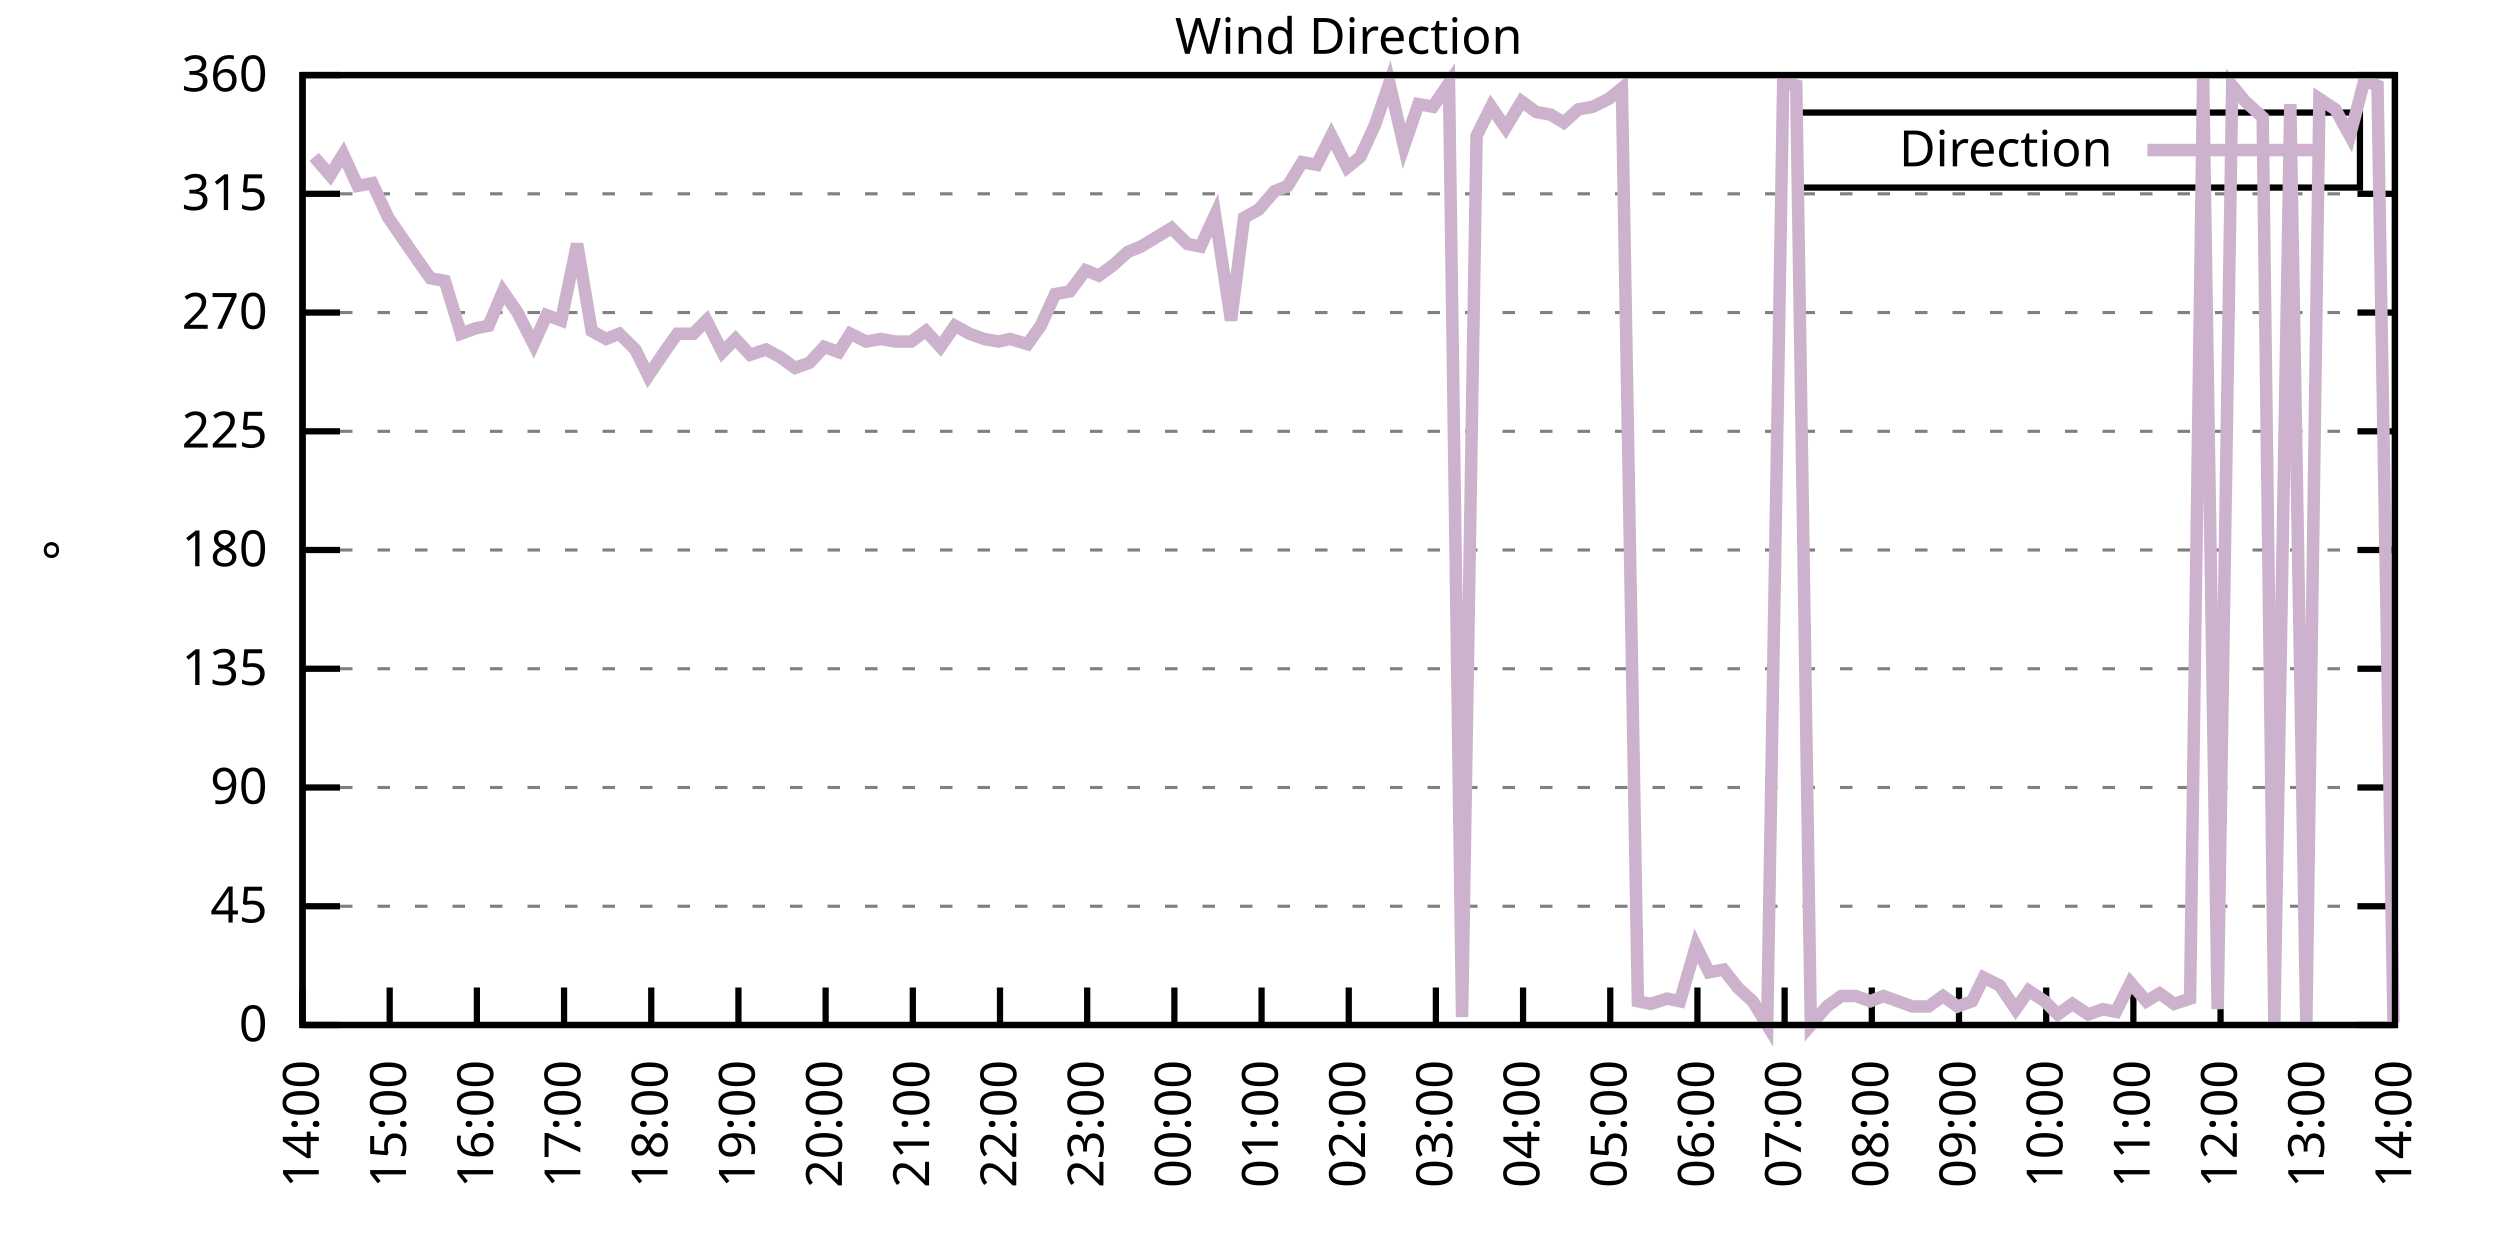
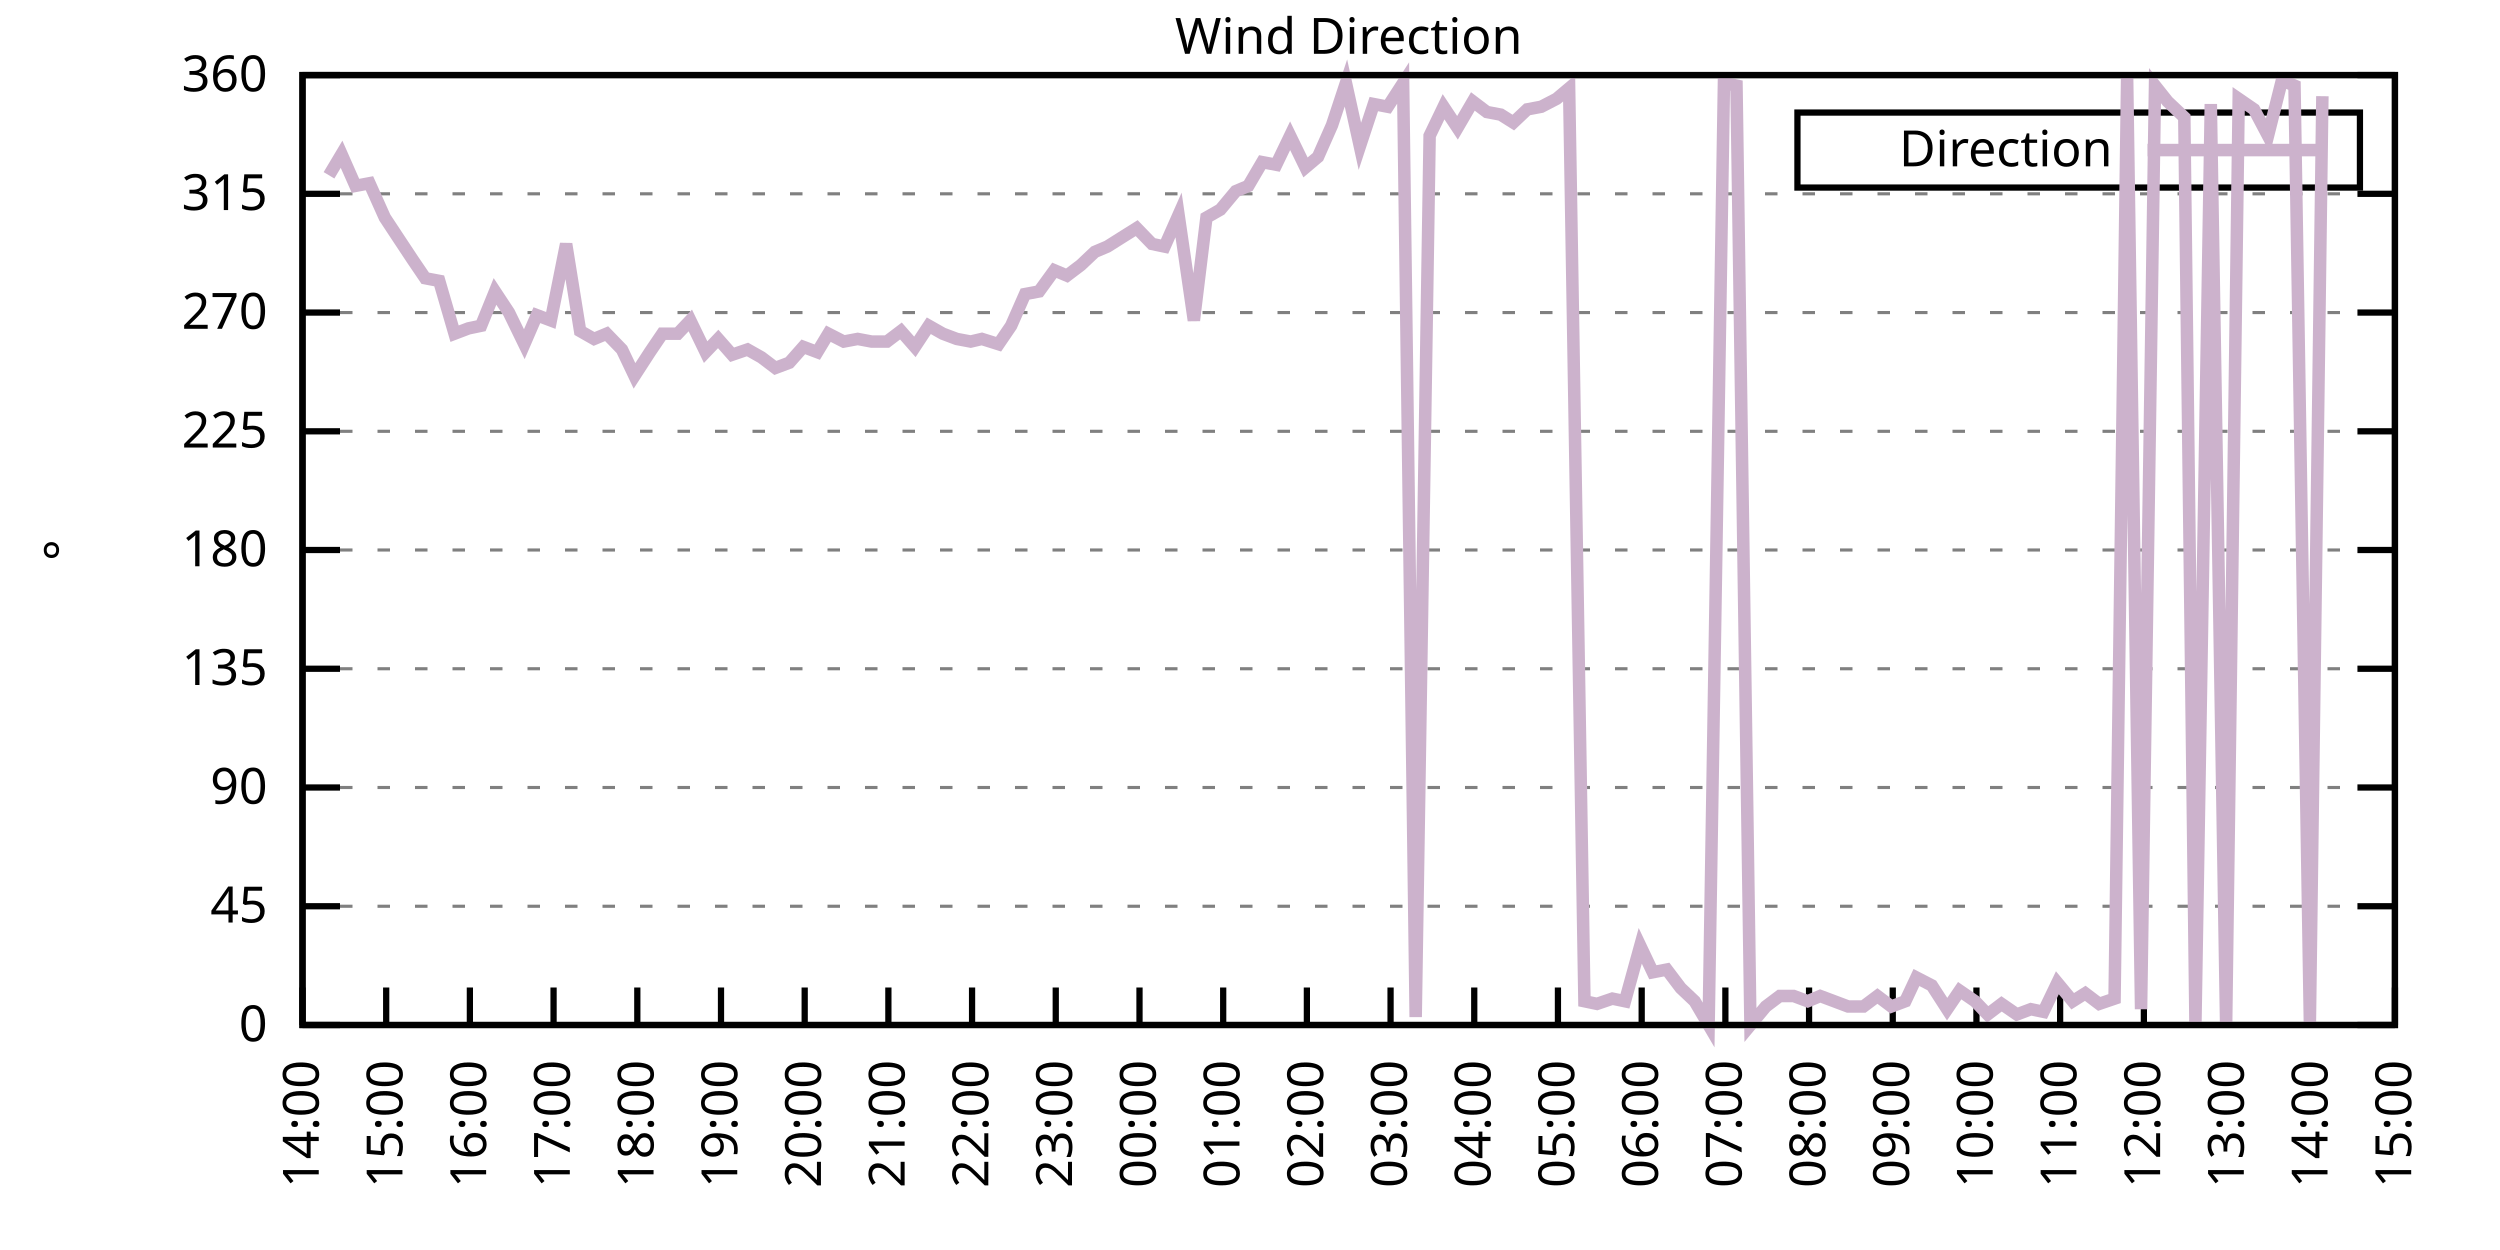
<svg xmlns="http://www.w3.org/2000/svg" xmlns:xlink="http://www.w3.org/1999/xlink" width="400" height="200" viewBox="0 0 400 200">
  <g id="gnuplot_canvas">
    <rect x="0" y="0" width="400" height="200" fill="none" />
    <defs>
      <circle id="gpDot" r="0.5" stroke-width="0.5" stroke="currentColor" />
      <path id="gpPt0" stroke-width="0.333" stroke="currentColor" d="M-1,0 h2 M0,-1 v2" />
      <path id="gpPt1" stroke-width="0.333" stroke="currentColor" d="M-1,-1 L1,1 M1,-1 L-1,1" />
      <path id="gpPt2" stroke-width="0.333" stroke="currentColor" d="M-1,0 L1,0 M0,-1 L0,1 M-1,-1 L1,1 M-1,1 L1,-1" />
      <rect id="gpPt3" stroke-width="0.333" stroke="currentColor" x="-1" y="-1" width="2" height="2" />
      <rect id="gpPt4" stroke-width="0.333" stroke="currentColor" fill="currentColor" x="-1" y="-1" width="2" height="2" />
      <circle id="gpPt5" stroke-width="0.333" stroke="currentColor" cx="0" cy="0" r="1" />
      <use xlink:href="#gpPt5" id="gpPt6" fill="currentColor" stroke="none" />
      <path id="gpPt7" stroke-width="0.333" stroke="currentColor" d="M0,-1.33 L-1.33,0.67 L1.33,0.67 z" />
      <use xlink:href="#gpPt7" id="gpPt8" fill="currentColor" stroke="none" />
      <use xlink:href="#gpPt7" id="gpPt9" stroke="currentColor" transform="rotate(180)" />
      <use xlink:href="#gpPt9" id="gpPt10" fill="currentColor" stroke="none" />
      <use xlink:href="#gpPt3" id="gpPt11" stroke="currentColor" transform="rotate(45)" />
      <use xlink:href="#gpPt11" id="gpPt12" fill="currentColor" stroke="none" />
      <path id="gpPt13" stroke-width="0.333" stroke="currentColor" d="M0,1.330 L1.265,0.411 L0.782,-1.067 L-0.782,-1.076 L-1.265,0.411 z" />
      <use xlink:href="#gpPt13" id="gpPt14" fill="currentColor" stroke="none" />
      <filter id="textbox" filterUnits="objectBoundingBox" x="0" y="0" height="1" width="1">
        <feFlood flood-color="white" flood-opacity="1" result="bgnd" />
        <feComposite in="SourceGraphic" in2="bgnd" operator="atop" />
      </filter>
      <filter id="greybox" filterUnits="objectBoundingBox" x="0" y="0" height="1" width="1">
        <feFlood flood-color="lightgrey" flood-opacity="1" result="grey" />
        <feComposite in="SourceGraphic" in2="grey" operator="atop" />
      </filter>
    </defs>
    <g fill="none" color="white" stroke="currentColor" stroke-width="1.00" stroke-linecap="butt" stroke-linejoin="miter">
</g>
    <g fill="none" color="black" stroke="currentColor" stroke-width="1.00" stroke-linecap="butt" stroke-linejoin="miter">
      <g stroke="none" shape-rendering="crispEdges">
        <polygon fill="rgb(255, 255, 255)" points="48.40,164.00 383.18,164.00 383.18,12.02 48.40,12.02 " />
      </g>
    </g>
    <g fill="none" color="black" stroke="currentColor" stroke-width="1.00" stroke-linecap="butt" stroke-linejoin="miter">
</g>
    <g fill="none" color="black" stroke="black" stroke-width="0.50" stroke-linecap="butt" stroke-linejoin="miter">
</g>
    <g fill="none" color="gray" stroke="currentColor" stroke-width="0.50" stroke-linecap="butt" stroke-linejoin="miter">
      <path stroke="gray" stroke-dasharray="2,4" class="gridline" d="M48.40,164.00 L383.19,164.00  " />
    </g>
    <g fill="none" color="gray" stroke="gray" stroke-width="1.00" stroke-linecap="butt" stroke-linejoin="miter">
</g>
    <g fill="none" color="black" stroke="currentColor" stroke-width="1.00" stroke-linecap="butt" stroke-linejoin="miter">
      <path stroke="black" d="M48.40,164.00 L54.40,164.00 M383.19,164.00 L377.19,164.00  " />
      <g transform="translate(42.80,166.60)" stroke="none" fill="black" font-family="Sans" font-size="8.00" text-anchor="end">
        <text>
          <tspan font-family="Sans"> 0</tspan>
        </text>
      </g>
    </g>
    <g fill="none" color="black" stroke="currentColor" stroke-width="1.00" stroke-linecap="butt" stroke-linejoin="miter">
</g>
    <g fill="none" color="black" stroke="black" stroke-width="0.50" stroke-linecap="butt" stroke-linejoin="miter">
</g>
    <g fill="none" color="gray" stroke="currentColor" stroke-width="0.50" stroke-linecap="butt" stroke-linejoin="miter">
      <path stroke="gray" stroke-dasharray="2,4" class="gridline" d="M48.40,145.00 L383.19,145.00  " />
    </g>
    <g fill="none" color="gray" stroke="gray" stroke-width="1.00" stroke-linecap="butt" stroke-linejoin="miter">
</g>
    <g fill="none" color="black" stroke="currentColor" stroke-width="1.00" stroke-linecap="butt" stroke-linejoin="miter">
      <path stroke="black" d="M48.40,145.00 L54.40,145.00 M383.19,145.00 L377.19,145.00  " />
      <g transform="translate(42.80,147.60)" stroke="none" fill="black" font-family="Sans" font-size="8.00" text-anchor="end">
        <text>
          <tspan font-family="Sans"> 45</tspan>
        </text>
      </g>
    </g>
    <g fill="none" color="black" stroke="currentColor" stroke-width="1.00" stroke-linecap="butt" stroke-linejoin="miter">
</g>
    <g fill="none" color="black" stroke="black" stroke-width="0.50" stroke-linecap="butt" stroke-linejoin="miter">
</g>
    <g fill="none" color="gray" stroke="currentColor" stroke-width="0.50" stroke-linecap="butt" stroke-linejoin="miter">
      <path stroke="gray" stroke-dasharray="2,4" class="gridline" d="M48.40,126.00 L383.19,126.00  " />
    </g>
    <g fill="none" color="gray" stroke="gray" stroke-width="1.00" stroke-linecap="butt" stroke-linejoin="miter">
</g>
    <g fill="none" color="black" stroke="currentColor" stroke-width="1.00" stroke-linecap="butt" stroke-linejoin="miter">
      <path stroke="black" d="M48.40,126.00 L54.40,126.00 M383.19,126.00 L377.19,126.00  " />
      <g transform="translate(42.80,128.60)" stroke="none" fill="black" font-family="Sans" font-size="8.00" text-anchor="end">
        <text>
          <tspan font-family="Sans"> 90</tspan>
        </text>
      </g>
    </g>
    <g fill="none" color="black" stroke="currentColor" stroke-width="1.00" stroke-linecap="butt" stroke-linejoin="miter">
</g>
    <g fill="none" color="black" stroke="black" stroke-width="0.50" stroke-linecap="butt" stroke-linejoin="miter">
</g>
    <g fill="none" color="gray" stroke="currentColor" stroke-width="0.50" stroke-linecap="butt" stroke-linejoin="miter">
      <path stroke="gray" stroke-dasharray="2,4" class="gridline" d="M48.40,107.00 L383.19,107.00  " />
    </g>
    <g fill="none" color="gray" stroke="gray" stroke-width="1.00" stroke-linecap="butt" stroke-linejoin="miter">
</g>
    <g fill="none" color="black" stroke="currentColor" stroke-width="1.00" stroke-linecap="butt" stroke-linejoin="miter">
      <path stroke="black" d="M48.40,107.00 L54.40,107.00 M383.19,107.00 L377.19,107.00  " />
      <g transform="translate(42.80,109.60)" stroke="none" fill="black" font-family="Sans" font-size="8.00" text-anchor="end">
        <text>
          <tspan font-family="Sans"> 135</tspan>
        </text>
      </g>
    </g>
    <g fill="none" color="black" stroke="currentColor" stroke-width="1.00" stroke-linecap="butt" stroke-linejoin="miter">
</g>
    <g fill="none" color="black" stroke="black" stroke-width="0.50" stroke-linecap="butt" stroke-linejoin="miter">
</g>
    <g fill="none" color="gray" stroke="currentColor" stroke-width="0.50" stroke-linecap="butt" stroke-linejoin="miter">
      <path stroke="gray" stroke-dasharray="2,4" class="gridline" d="M48.40,88.00 L383.19,88.00  " />
    </g>
    <g fill="none" color="gray" stroke="gray" stroke-width="1.00" stroke-linecap="butt" stroke-linejoin="miter">
</g>
    <g fill="none" color="black" stroke="currentColor" stroke-width="1.00" stroke-linecap="butt" stroke-linejoin="miter">
      <path stroke="black" d="M48.40,88.00 L54.40,88.00 M383.19,88.00 L377.19,88.00  " />
      <g transform="translate(42.80,90.60)" stroke="none" fill="black" font-family="Sans" font-size="8.00" text-anchor="end">
        <text>
          <tspan font-family="Sans"> 180</tspan>
        </text>
      </g>
    </g>
    <g fill="none" color="black" stroke="currentColor" stroke-width="1.00" stroke-linecap="butt" stroke-linejoin="miter">
</g>
    <g fill="none" color="black" stroke="black" stroke-width="0.50" stroke-linecap="butt" stroke-linejoin="miter">
</g>
    <g fill="none" color="gray" stroke="currentColor" stroke-width="0.50" stroke-linecap="butt" stroke-linejoin="miter">
      <path stroke="gray" stroke-dasharray="2,4" class="gridline" d="M48.40,69.01 L383.19,69.01  " />
    </g>
    <g fill="none" color="gray" stroke="gray" stroke-width="1.00" stroke-linecap="butt" stroke-linejoin="miter">
</g>
    <g fill="none" color="black" stroke="currentColor" stroke-width="1.00" stroke-linecap="butt" stroke-linejoin="miter">
      <path stroke="black" d="M48.40,69.01 L54.40,69.01 M383.19,69.01 L377.19,69.01  " />
      <g transform="translate(42.80,71.61)" stroke="none" fill="black" font-family="Sans" font-size="8.00" text-anchor="end">
        <text>
          <tspan font-family="Sans"> 225</tspan>
        </text>
      </g>
    </g>
    <g fill="none" color="black" stroke="currentColor" stroke-width="1.00" stroke-linecap="butt" stroke-linejoin="miter">
</g>
    <g fill="none" color="black" stroke="black" stroke-width="0.50" stroke-linecap="butt" stroke-linejoin="miter">
</g>
    <g fill="none" color="gray" stroke="currentColor" stroke-width="0.50" stroke-linecap="butt" stroke-linejoin="miter">
      <path stroke="gray" stroke-dasharray="2,4" class="gridline" d="M48.40,50.01 L383.19,50.01  " />
    </g>
    <g fill="none" color="gray" stroke="gray" stroke-width="1.00" stroke-linecap="butt" stroke-linejoin="miter">
</g>
    <g fill="none" color="black" stroke="currentColor" stroke-width="1.00" stroke-linecap="butt" stroke-linejoin="miter">
      <path stroke="black" d="M48.40,50.01 L54.40,50.01 M383.19,50.01 L377.19,50.01  " />
      <g transform="translate(42.80,52.61)" stroke="none" fill="black" font-family="Sans" font-size="8.00" text-anchor="end">
        <text>
          <tspan font-family="Sans"> 270</tspan>
        </text>
      </g>
    </g>
    <g fill="none" color="black" stroke="currentColor" stroke-width="1.00" stroke-linecap="butt" stroke-linejoin="miter">
</g>
    <g fill="none" color="black" stroke="black" stroke-width="0.50" stroke-linecap="butt" stroke-linejoin="miter">
</g>
    <g fill="none" color="gray" stroke="currentColor" stroke-width="0.50" stroke-linecap="butt" stroke-linejoin="miter">
      <path stroke="gray" stroke-dasharray="2,4" class="gridline" d="M48.40,31.01 L383.19,31.01  " />
    </g>
    <g fill="none" color="gray" stroke="gray" stroke-width="1.00" stroke-linecap="butt" stroke-linejoin="miter">
</g>
    <g fill="none" color="black" stroke="currentColor" stroke-width="1.00" stroke-linecap="butt" stroke-linejoin="miter">
      <path stroke="black" d="M48.40,31.01 L54.40,31.01 M383.19,31.01 L377.19,31.01  " />
      <g transform="translate(42.80,33.61)" stroke="none" fill="black" font-family="Sans" font-size="8.00" text-anchor="end">
        <text>
          <tspan font-family="Sans"> 315</tspan>
        </text>
      </g>
    </g>
    <g fill="none" color="black" stroke="currentColor" stroke-width="1.00" stroke-linecap="butt" stroke-linejoin="miter">
</g>
    <g fill="none" color="black" stroke="black" stroke-width="0.50" stroke-linecap="butt" stroke-linejoin="miter">
</g>
    <g fill="none" color="gray" stroke="currentColor" stroke-width="0.50" stroke-linecap="butt" stroke-linejoin="miter">
      <path stroke="gray" stroke-dasharray="2,4" class="gridline" d="M48.40,12.01 L383.19,12.01  " />
    </g>
    <g fill="none" color="gray" stroke="gray" stroke-width="1.00" stroke-linecap="butt" stroke-linejoin="miter">
</g>
    <g fill="none" color="black" stroke="currentColor" stroke-width="1.00" stroke-linecap="butt" stroke-linejoin="miter">
      <path stroke="black" d="M48.40,12.01 L54.40,12.01 M383.19,12.01 L377.19,12.01  " />
      <g transform="translate(42.80,14.61)" stroke="none" fill="black" font-family="Sans" font-size="8.00" text-anchor="end">
        <text>
          <tspan font-family="Sans"> 360</tspan>
        </text>
      </g>
    </g>
    <g fill="none" color="black" stroke="currentColor" stroke-width="1.00" stroke-linecap="butt" stroke-linejoin="miter">
      <path stroke="black" d="M48.40,164.00 L48.40,158.00  " />
      <g transform="translate(51.00,169.60) rotate(270.00)" stroke="none" fill="black" font-family="Sans" font-size="8.00" text-anchor="end">
        <text>
          <tspan font-family="Sans">14:00</tspan>
        </text>
      </g>
    </g>
    <g fill="none" color="black" stroke="currentColor" stroke-width="1.00" stroke-linecap="butt" stroke-linejoin="miter">
-       <path stroke="black" d="M62.35,164.00 L62.35,158.00  " />
-       <g transform="translate(64.95,169.60) rotate(270.00)" stroke="none" fill="black" font-family="Sans" font-size="8.00" text-anchor="end">
+       <path stroke="black" d="M61.79,164.00 L61.79,158.00  " />
+       <g transform="translate(64.39,169.60) rotate(270.00)" stroke="none" fill="black" font-family="Sans" font-size="8.00" text-anchor="end">
        <text>
          <tspan font-family="Sans">15:00</tspan>
        </text>
      </g>
    </g>
    <g fill="none" color="black" stroke="currentColor" stroke-width="1.00" stroke-linecap="butt" stroke-linejoin="miter">
-       <path stroke="black" d="M76.30,164.00 L76.30,158.00  " />
-       <g transform="translate(78.90,169.60) rotate(270.00)" stroke="none" fill="black" font-family="Sans" font-size="8.00" text-anchor="end">
+       <path stroke="black" d="M75.18,164.00 L75.18,158.00  " />
+       <g transform="translate(77.78,169.60) rotate(270.00)" stroke="none" fill="black" font-family="Sans" font-size="8.00" text-anchor="end">
        <text>
          <tspan font-family="Sans">16:00</tspan>
        </text>
      </g>
    </g>
    <g fill="none" color="black" stroke="currentColor" stroke-width="1.00" stroke-linecap="butt" stroke-linejoin="miter">
-       <path stroke="black" d="M90.25,164.00 L90.25,158.00  " />
-       <g transform="translate(92.85,169.60) rotate(270.00)" stroke="none" fill="black" font-family="Sans" font-size="8.00" text-anchor="end">
+       <path stroke="black" d="M88.57,164.00 L88.57,158.00  " />
+       <g transform="translate(91.17,169.60) rotate(270.00)" stroke="none" fill="black" font-family="Sans" font-size="8.00" text-anchor="end">
        <text>
          <tspan font-family="Sans">17:00</tspan>
        </text>
      </g>
    </g>
    <g fill="none" color="black" stroke="currentColor" stroke-width="1.00" stroke-linecap="butt" stroke-linejoin="miter">
-       <path stroke="black" d="M104.20,164.00 L104.20,158.00  " />
-       <g transform="translate(106.80,169.60) rotate(270.00)" stroke="none" fill="black" font-family="Sans" font-size="8.00" text-anchor="end">
+       <path stroke="black" d="M101.97,164.00 L101.97,158.00  " />
+       <g transform="translate(104.57,169.60) rotate(270.00)" stroke="none" fill="black" font-family="Sans" font-size="8.00" text-anchor="end">
        <text>
          <tspan font-family="Sans">18:00</tspan>
        </text>
      </g>
    </g>
    <g fill="none" color="black" stroke="currentColor" stroke-width="1.00" stroke-linecap="butt" stroke-linejoin="miter">
-       <path stroke="black" d="M118.15,164.00 L118.15,158.00  " />
-       <g transform="translate(120.75,169.60) rotate(270.00)" stroke="none" fill="black" font-family="Sans" font-size="8.00" text-anchor="end">
+       <path stroke="black" d="M115.36,164.00 L115.36,158.00  " />
+       <g transform="translate(117.96,169.60) rotate(270.00)" stroke="none" fill="black" font-family="Sans" font-size="8.00" text-anchor="end">
        <text>
          <tspan font-family="Sans">19:00</tspan>
        </text>
      </g>
    </g>
    <g fill="none" color="black" stroke="currentColor" stroke-width="1.00" stroke-linecap="butt" stroke-linejoin="miter">
-       <path stroke="black" d="M132.10,164.00 L132.10,158.00  " />
-       <g transform="translate(134.70,169.60) rotate(270.00)" stroke="none" fill="black" font-family="Sans" font-size="8.00" text-anchor="end">
+       <path stroke="black" d="M128.75,164.00 L128.75,158.00  " />
+       <g transform="translate(131.35,169.60) rotate(270.00)" stroke="none" fill="black" font-family="Sans" font-size="8.00" text-anchor="end">
        <text>
          <tspan font-family="Sans">20:00</tspan>
        </text>
      </g>
    </g>
    <g fill="none" color="black" stroke="currentColor" stroke-width="1.00" stroke-linecap="butt" stroke-linejoin="miter">
-       <path stroke="black" d="M146.05,164.00 L146.05,158.00  " />
-       <g transform="translate(148.65,169.60) rotate(270.00)" stroke="none" fill="black" font-family="Sans" font-size="8.00" text-anchor="end">
+       <path stroke="black" d="M142.14,164.00 L142.14,158.00  " />
+       <g transform="translate(144.74,169.60) rotate(270.00)" stroke="none" fill="black" font-family="Sans" font-size="8.00" text-anchor="end">
        <text>
          <tspan font-family="Sans">21:00</tspan>
        </text>
      </g>
    </g>
    <g fill="none" color="black" stroke="currentColor" stroke-width="1.00" stroke-linecap="butt" stroke-linejoin="miter">
-       <path stroke="black" d="M160.00,164.00 L160.00,158.00  " />
-       <g transform="translate(162.60,169.60) rotate(270.00)" stroke="none" fill="black" font-family="Sans" font-size="8.00" text-anchor="end">
+       <path stroke="black" d="M155.53,164.00 L155.53,158.00  " />
+       <g transform="translate(158.13,169.60) rotate(270.00)" stroke="none" fill="black" font-family="Sans" font-size="8.00" text-anchor="end">
        <text>
          <tspan font-family="Sans">22:00</tspan>
        </text>
      </g>
    </g>
    <g fill="none" color="black" stroke="currentColor" stroke-width="1.00" stroke-linecap="butt" stroke-linejoin="miter">
-       <path stroke="black" d="M173.95,164.00 L173.95,158.00  " />
-       <g transform="translate(176.55,169.60) rotate(270.00)" stroke="none" fill="black" font-family="Sans" font-size="8.00" text-anchor="end">
+       <path stroke="black" d="M168.92,164.00 L168.92,158.00  " />
+       <g transform="translate(171.52,169.60) rotate(270.00)" stroke="none" fill="black" font-family="Sans" font-size="8.00" text-anchor="end">
        <text>
          <tspan font-family="Sans">23:00</tspan>
        </text>
      </g>
    </g>
    <g fill="none" color="black" stroke="currentColor" stroke-width="1.00" stroke-linecap="butt" stroke-linejoin="miter">
-       <path stroke="black" d="M187.90,164.00 L187.90,158.00  " />
-       <g transform="translate(190.50,169.60) rotate(270.00)" stroke="none" fill="black" font-family="Sans" font-size="8.00" text-anchor="end">
+       <path stroke="black" d="M182.32,164.00 L182.32,158.00  " />
+       <g transform="translate(184.92,169.60) rotate(270.00)" stroke="none" fill="black" font-family="Sans" font-size="8.00" text-anchor="end">
        <text>
          <tspan font-family="Sans">00:00</tspan>
        </text>
      </g>
    </g>
    <g fill="none" color="black" stroke="currentColor" stroke-width="1.00" stroke-linecap="butt" stroke-linejoin="miter">
-       <path stroke="black" d="M201.85,164.00 L201.85,158.00  " />
-       <g transform="translate(204.45,169.60) rotate(270.00)" stroke="none" fill="black" font-family="Sans" font-size="8.00" text-anchor="end">
+       <path stroke="black" d="M195.71,164.00 L195.71,158.00  " />
+       <g transform="translate(198.31,169.60) rotate(270.00)" stroke="none" fill="black" font-family="Sans" font-size="8.00" text-anchor="end">
        <text>
          <tspan font-family="Sans">01:00</tspan>
        </text>
      </g>
    </g>
    <g fill="none" color="black" stroke="currentColor" stroke-width="1.00" stroke-linecap="butt" stroke-linejoin="miter">
-       <path stroke="black" d="M215.80,164.00 L215.80,158.00  " />
-       <g transform="translate(218.40,169.60) rotate(270.00)" stroke="none" fill="black" font-family="Sans" font-size="8.00" text-anchor="end">
+       <path stroke="black" d="M209.10,164.00 L209.10,158.00  " />
+       <g transform="translate(211.70,169.60) rotate(270.00)" stroke="none" fill="black" font-family="Sans" font-size="8.00" text-anchor="end">
        <text>
          <tspan font-family="Sans">02:00</tspan>
        </text>
      </g>
    </g>
    <g fill="none" color="black" stroke="currentColor" stroke-width="1.00" stroke-linecap="butt" stroke-linejoin="miter">
-       <path stroke="black" d="M229.74,164.00 L229.74,158.00  " />
-       <g transform="translate(232.34,169.60) rotate(270.00)" stroke="none" fill="black" font-family="Sans" font-size="8.00" text-anchor="end">
+       <path stroke="black" d="M222.49,164.00 L222.49,158.00  " />
+       <g transform="translate(225.09,169.60) rotate(270.00)" stroke="none" fill="black" font-family="Sans" font-size="8.00" text-anchor="end">
        <text>
          <tspan font-family="Sans">03:00</tspan>
        </text>
      </g>
    </g>
    <g fill="none" color="black" stroke="currentColor" stroke-width="1.00" stroke-linecap="butt" stroke-linejoin="miter">
-       <path stroke="black" d="M243.69,164.00 L243.69,158.00  " />
-       <g transform="translate(246.29,169.60) rotate(270.00)" stroke="none" fill="black" font-family="Sans" font-size="8.00" text-anchor="end">
+       <path stroke="black" d="M235.88,164.00 L235.88,158.00  " />
+       <g transform="translate(238.48,169.60) rotate(270.00)" stroke="none" fill="black" font-family="Sans" font-size="8.00" text-anchor="end">
        <text>
          <tspan font-family="Sans">04:00</tspan>
        </text>
      </g>
    </g>
    <g fill="none" color="black" stroke="currentColor" stroke-width="1.00" stroke-linecap="butt" stroke-linejoin="miter">
-       <path stroke="black" d="M257.64,164.00 L257.64,158.00  " />
-       <g transform="translate(260.24,169.60) rotate(270.00)" stroke="none" fill="black" font-family="Sans" font-size="8.00" text-anchor="end">
+       <path stroke="black" d="M249.27,164.00 L249.27,158.00  " />
+       <g transform="translate(251.87,169.60) rotate(270.00)" stroke="none" fill="black" font-family="Sans" font-size="8.00" text-anchor="end">
        <text>
          <tspan font-family="Sans">05:00</tspan>
        </text>
      </g>
    </g>
    <g fill="none" color="black" stroke="currentColor" stroke-width="1.00" stroke-linecap="butt" stroke-linejoin="miter">
-       <path stroke="black" d="M271.59,164.00 L271.59,158.00  " />
-       <g transform="translate(274.19,169.60) rotate(270.00)" stroke="none" fill="black" font-family="Sans" font-size="8.00" text-anchor="end">
+       <path stroke="black" d="M262.67,164.00 L262.67,158.00  " />
+       <g transform="translate(265.27,169.60) rotate(270.00)" stroke="none" fill="black" font-family="Sans" font-size="8.00" text-anchor="end">
        <text>
          <tspan font-family="Sans">06:00</tspan>
        </text>
      </g>
    </g>
    <g fill="none" color="black" stroke="currentColor" stroke-width="1.00" stroke-linecap="butt" stroke-linejoin="miter">
-       <path stroke="black" d="M285.54,164.00 L285.54,158.00  " />
-       <g transform="translate(288.14,169.60) rotate(270.00)" stroke="none" fill="black" font-family="Sans" font-size="8.00" text-anchor="end">
+       <path stroke="black" d="M276.06,164.00 L276.06,158.00  " />
+       <g transform="translate(278.66,169.60) rotate(270.00)" stroke="none" fill="black" font-family="Sans" font-size="8.00" text-anchor="end">
        <text>
          <tspan font-family="Sans">07:00</tspan>
        </text>
      </g>
    </g>
    <g fill="none" color="black" stroke="currentColor" stroke-width="1.00" stroke-linecap="butt" stroke-linejoin="miter">
-       <path stroke="black" d="M299.49,164.00 L299.49,158.00  " />
-       <g transform="translate(302.09,169.60) rotate(270.00)" stroke="none" fill="black" font-family="Sans" font-size="8.00" text-anchor="end">
+       <path stroke="black" d="M289.45,164.00 L289.45,158.00  " />
+       <g transform="translate(292.05,169.60) rotate(270.00)" stroke="none" fill="black" font-family="Sans" font-size="8.00" text-anchor="end">
        <text>
          <tspan font-family="Sans">08:00</tspan>
        </text>
      </g>
    </g>
    <g fill="none" color="black" stroke="currentColor" stroke-width="1.00" stroke-linecap="butt" stroke-linejoin="miter">
-       <path stroke="black" d="M313.44,164.00 L313.44,158.00  " />
-       <g transform="translate(316.04,169.60) rotate(270.00)" stroke="none" fill="black" font-family="Sans" font-size="8.00" text-anchor="end">
+       <path stroke="black" d="M302.84,164.00 L302.84,158.00  " />
+       <g transform="translate(305.44,169.60) rotate(270.00)" stroke="none" fill="black" font-family="Sans" font-size="8.00" text-anchor="end">
        <text>
          <tspan font-family="Sans">09:00</tspan>
        </text>
      </g>
    </g>
    <g fill="none" color="black" stroke="currentColor" stroke-width="1.00" stroke-linecap="butt" stroke-linejoin="miter">
-       <path stroke="black" d="M327.39,164.00 L327.39,158.00  " />
-       <g transform="translate(329.99,169.60) rotate(270.00)" stroke="none" fill="black" font-family="Sans" font-size="8.00" text-anchor="end">
+       <path stroke="black" d="M316.23,164.00 L316.23,158.00  " />
+       <g transform="translate(318.83,169.60) rotate(270.00)" stroke="none" fill="black" font-family="Sans" font-size="8.00" text-anchor="end">
        <text>
          <tspan font-family="Sans">10:00</tspan>
        </text>
      </g>
    </g>
    <g fill="none" color="black" stroke="currentColor" stroke-width="1.00" stroke-linecap="butt" stroke-linejoin="miter">
-       <path stroke="black" d="M341.34,164.00 L341.34,158.00  " />
-       <g transform="translate(343.94,169.60) rotate(270.00)" stroke="none" fill="black" font-family="Sans" font-size="8.00" text-anchor="end">
+       <path stroke="black" d="M329.62,164.00 L329.62,158.00  " />
+       <g transform="translate(332.22,169.60) rotate(270.00)" stroke="none" fill="black" font-family="Sans" font-size="8.00" text-anchor="end">
        <text>
          <tspan font-family="Sans">11:00</tspan>
        </text>
      </g>
    </g>
    <g fill="none" color="black" stroke="currentColor" stroke-width="1.00" stroke-linecap="butt" stroke-linejoin="miter">
-       <path stroke="black" d="M355.29,164.00 L355.29,158.00  " />
-       <g transform="translate(357.89,169.60) rotate(270.00)" stroke="none" fill="black" font-family="Sans" font-size="8.00" text-anchor="end">
+       <path stroke="black" d="M343.02,164.00 L343.02,158.00  " />
+       <g transform="translate(345.62,169.60) rotate(270.00)" stroke="none" fill="black" font-family="Sans" font-size="8.00" text-anchor="end">
        <text>
          <tspan font-family="Sans">12:00</tspan>
        </text>
      </g>
    </g>
    <g fill="none" color="black" stroke="currentColor" stroke-width="1.00" stroke-linecap="butt" stroke-linejoin="miter">
-       <path stroke="black" d="M369.24,164.00 L369.24,158.00  " />
-       <g transform="translate(371.84,169.60) rotate(270.00)" stroke="none" fill="black" font-family="Sans" font-size="8.00" text-anchor="end">
+       <path stroke="black" d="M356.41,164.00 L356.41,158.00  " />
+       <g transform="translate(359.01,169.60) rotate(270.00)" stroke="none" fill="black" font-family="Sans" font-size="8.00" text-anchor="end">
        <text>
          <tspan font-family="Sans">13:00</tspan>
+         </text>
+       </g>
+     </g>
+     <g fill="none" color="black" stroke="currentColor" stroke-width="1.00" stroke-linecap="butt" stroke-linejoin="miter">
+       <path stroke="black" d="M369.80,164.00 L369.80,158.00  " />
+       <g transform="translate(372.40,169.60) rotate(270.00)" stroke="none" fill="black" font-family="Sans" font-size="8.00" text-anchor="end">
+         <text>
+           <tspan font-family="Sans">14:00</tspan>
        </text>
      </g>
    </g>
    <g fill="none" color="black" stroke="currentColor" stroke-width="1.00" stroke-linecap="butt" stroke-linejoin="miter">
      <path stroke="black" d="M383.19,164.00 L383.19,158.00  " />
      <g transform="translate(385.79,169.60) rotate(270.00)" stroke="none" fill="black" font-family="Sans" font-size="8.00" text-anchor="end">
        <text>
-           <tspan font-family="Sans">14:00</tspan>
+           <tspan font-family="Sans">15:00</tspan>
        </text>
      </g>
    </g>
    <g fill="none" color="black" stroke="currentColor" stroke-width="1.00" stroke-linecap="butt" stroke-linejoin="miter">
</g>
    <g fill="none" color="black" stroke="currentColor" stroke-width="1.00" stroke-linecap="butt" stroke-linejoin="miter">
      <path stroke="black" d="M48.40,12.01 L48.40,164.00 L383.19,164.00 L383.19,12.01 L48.40,12.01 Z  " />
    </g>
    <g fill="none" color="black" stroke="currentColor" stroke-width="1.00" stroke-linecap="butt" stroke-linejoin="miter">
</g>
    <g fill="none" color="black" stroke="currentColor" stroke-width="1.00" stroke-linecap="butt" stroke-linejoin="miter">
      <path stroke="black" d="M287.59,30.01 L287.59,18.01 L377.59,18.01 L377.59,30.01 L287.59,30.01 Z  " />
    </g>
    <g id="Wind_direction_plot_1">
      <g fill="none" color="white" stroke="black" stroke-width="2.00" stroke-linecap="butt" stroke-linejoin="miter">
</g>
      <g fill="none" color="black" stroke="currentColor" stroke-width="2.00" stroke-linecap="butt" stroke-linejoin="miter">
        <g transform="translate(337.99,26.61)" stroke="none" fill="black" font-family="Sans" font-size="8.00" text-anchor="end">
          <text>
            <tspan font-family="Sans">Direction</tspan>
          </text>
        </g>
      </g>
      <g fill="none" color="black" stroke="currentColor" stroke-width="2.00" stroke-linecap="butt" stroke-linejoin="miter">
-         <path stroke="rgb(204, 178, 204)" d="M343.59,24.01 L371.99,24.01 M50.26,25.10 L52.82,28.05 L54.91,24.68 L57.23,29.74 L59.56,29.32 L62.12,34.81   L64.44,38.19 L66.77,41.56 L68.86,44.52 L71.18,44.94 L73.74,53.39 L76.07,52.54 L78.16,52.12 L80.48,46.63   L82.81,50.01 L85.37,55.07 L87.46,50.43 L89.78,51.27 L92.34,39.03 L94.67,52.96 L96.99,54.23 L99.08,53.39   L101.64,55.92 L103.73,60.14 L106.29,56.34 L108.38,53.39 L110.94,53.39 L113.03,51.27 L115.59,56.34 L117.68,54.23   L120.01,56.76 L122.57,55.92 L124.89,57.18 L127.22,58.87 L129.54,58.03 L131.87,55.50 L134.19,56.34 L136.05,53.39   L138.61,54.65 L140.93,54.23 L143.26,54.65 L145.81,54.65 L148.14,52.96 L150.46,55.50 L152.79,52.12 L155.11,53.39   L157.44,54.23 L159.76,54.65 L161.62,54.23 L164.41,55.07 L166.51,52.12 L168.83,47.05 L171.16,46.63 L173.71,43.25   L175.81,44.10 L178.13,42.41 L180.46,40.30 L182.55,39.45 L185.34,37.76 L187.43,36.50 L189.99,39.03 L192.08,39.45   L194.41,34.39 L196.96,51.27 L199.06,34.81 L201.38,33.54 L203.94,30.59 L206.03,29.74 L208.36,25.94 L210.68,26.36   L213.01,21.72 L215.56,26.79 L217.65,25.10 L219.98,20.03 L222.30,13.28 L224.63,23.41 L226.95,16.65 L229.28,17.08   L231.84,13.28 L233.93,162.73 L236.25,21.72 L238.58,17.08 L240.90,20.45 L243.46,16.23 L245.79,17.92 L248.11,18.34   L250.20,19.61 L252.53,17.50 L254.85,17.08 L257.41,15.81 L259.50,14.12 L262.06,160.20 L264.15,160.62 L266.71,159.78   L268.80,160.20 L271.36,151.33 L273.45,155.56 L275.78,155.13 L278.10,158.09 L280.43,160.20 L282.75,164.00 L285.31,13.28   L287.40,13.70 L289.73,164.00 L292.29,161.04 L294.61,159.36 L296.94,159.36 L299.26,160.20 L301.35,159.36 L303.68,160.20   L306.00,161.04 L308.56,161.04 L310.88,159.36 L313.21,161.04 L315.53,160.20 L317.39,156.40 L319.95,157.67 L322.51,161.47   L324.60,158.51 L327.16,160.20 L329.25,162.31 L331.58,160.62 L334.13,162.31 L336.46,161.47 L338.55,161.89 L340.88,157.24   L343.43,160.20 L345.53,158.93 L347.85,160.62 L350.41,159.78 L352.50,12.43 L354.83,161.47 L357.15,13.70 L359.24,16.23   L362.03,18.77 L363.89,163.58 L366.45,16.65 L369.01,164.00 L371.10,15.81 L373.66,17.50 L375.98,21.72 L378.31,12.85   L380.40,13.70 L382.96,163.58  " />
+         <path stroke="rgb(204, 178, 204)" d="M343.59,24.01 L371.99,24.01 M52.64,28.05 L54.65,24.68 L56.88,29.74 L59.11,29.32 L61.57,34.81 L63.80,38.19   L66.03,41.56 L68.04,44.52 L70.27,44.94 L72.73,53.39 L74.96,52.54 L76.97,52.12 L79.20,46.63 L81.43,50.01   L83.89,55.07 L85.90,50.43 L88.13,51.27 L90.58,39.03 L92.82,52.96 L95.05,54.23 L97.06,53.39 L99.51,55.92   L101.52,60.14 L103.98,56.34 L105.98,53.39 L108.44,53.39 L110.45,51.27 L112.90,56.34 L114.91,54.23 L117.14,56.76   L119.60,55.92 L121.83,57.18 L124.06,58.87 L126.29,58.03 L128.53,55.50 L130.76,56.34 L132.54,53.39 L135.00,54.65   L137.23,54.23 L139.46,54.65 L141.92,54.65 L144.15,52.96 L146.38,55.50 L148.61,52.12 L150.85,53.39 L153.08,54.23   L155.31,54.65 L157.10,54.23 L159.77,55.07 L161.78,52.12 L164.01,47.05 L166.25,46.63 L168.70,43.25 L170.71,44.10   L172.94,42.41 L175.17,40.30 L177.18,39.45 L179.86,37.76 L181.87,36.50 L184.32,39.03 L186.33,39.45 L188.57,34.39   L191.02,51.27 L193.03,34.81 L195.26,33.54 L197.72,30.59 L199.73,29.74 L201.96,25.94 L204.19,26.36 L206.42,21.72   L208.88,26.79 L210.88,25.10 L213.12,20.03 L215.35,13.28 L217.58,23.41 L219.81,16.65 L222.04,17.08 L224.50,13.28   L226.51,162.73 L228.74,21.72 L230.97,17.08 L233.20,20.45 L235.66,16.23 L237.89,17.92 L240.12,18.34 L242.13,19.61   L244.36,17.50 L246.60,17.08 L249.05,15.81 L251.06,14.12 L253.51,160.20 L255.52,160.62 L257.98,159.78 L259.99,160.20   L262.44,151.33 L264.45,155.56 L266.68,155.13 L268.92,158.09 L271.15,160.20 L273.38,164.00 L275.83,13.28 L277.84,13.70   L280.07,164.00 L282.53,161.04 L284.76,159.36 L286.99,159.36 L289.23,160.20 L291.23,159.36 L293.47,160.20 L295.70,161.04   L298.15,161.04 L300.39,159.36 L302.62,161.04 L304.85,160.20 L306.63,156.40 L309.09,157.67 L311.54,161.47 L313.55,158.51   L316.01,160.20 L318.02,162.31 L320.25,160.62 L322.70,162.31 L324.94,161.47 L326.95,161.89 L329.18,157.24 L331.63,160.20   L333.64,158.93 L335.87,160.62 L338.33,159.78 L340.34,12.43 L342.57,161.47 L344.80,13.70 L346.81,16.23 L349.49,18.77   L351.27,163.58 L353.73,16.65 L356.18,164.00 L358.19,15.81 L360.65,17.50 L362.88,21.72 L365.11,12.85 L367.12,13.70   L369.58,163.58 L371.58,15.39  " />
      </g>
    </g>
    <g fill="none" color="black" stroke="currentColor" stroke-width="2.00" stroke-linecap="butt" stroke-linejoin="miter">
</g>
    <g fill="none" color="black" stroke="black" stroke-width="1.00" stroke-linecap="butt" stroke-linejoin="miter">
</g>
    <g fill="none" color="black" stroke="currentColor" stroke-width="1.00" stroke-linecap="butt" stroke-linejoin="miter">
      <path stroke="black" d="M48.40,12.01 L48.40,164.00 L383.19,164.00 L383.19,12.01 L48.40,12.01 Z  " />
      <g transform="translate(12.80,88.01) rotate(270.00)" stroke="none" fill="black" font-family="Sans" font-size="8.00" text-anchor="middle">
        <text>
          <tspan font-family="Sans">°</tspan>
        </text>
      </g>
    </g>
    <g fill="none" color="black" stroke="currentColor" stroke-width="1.00" stroke-linecap="butt" stroke-linejoin="miter">
</g>
    <g fill="none" color="black" stroke="currentColor" stroke-width="1.00" stroke-linecap="butt" stroke-linejoin="miter">
      <g transform="translate(215.79,8.61)" stroke="none" fill="black" font-family="Sans" font-size="8.00" text-anchor="middle">
        <text>
          <tspan font-family="Sans">Wind Direction</tspan>
        </text>
      </g>
    </g>
    <g fill="none" color="black" stroke="currentColor" stroke-width="1.00" stroke-linecap="butt" stroke-linejoin="miter">
</g>
  </g>
</svg>
